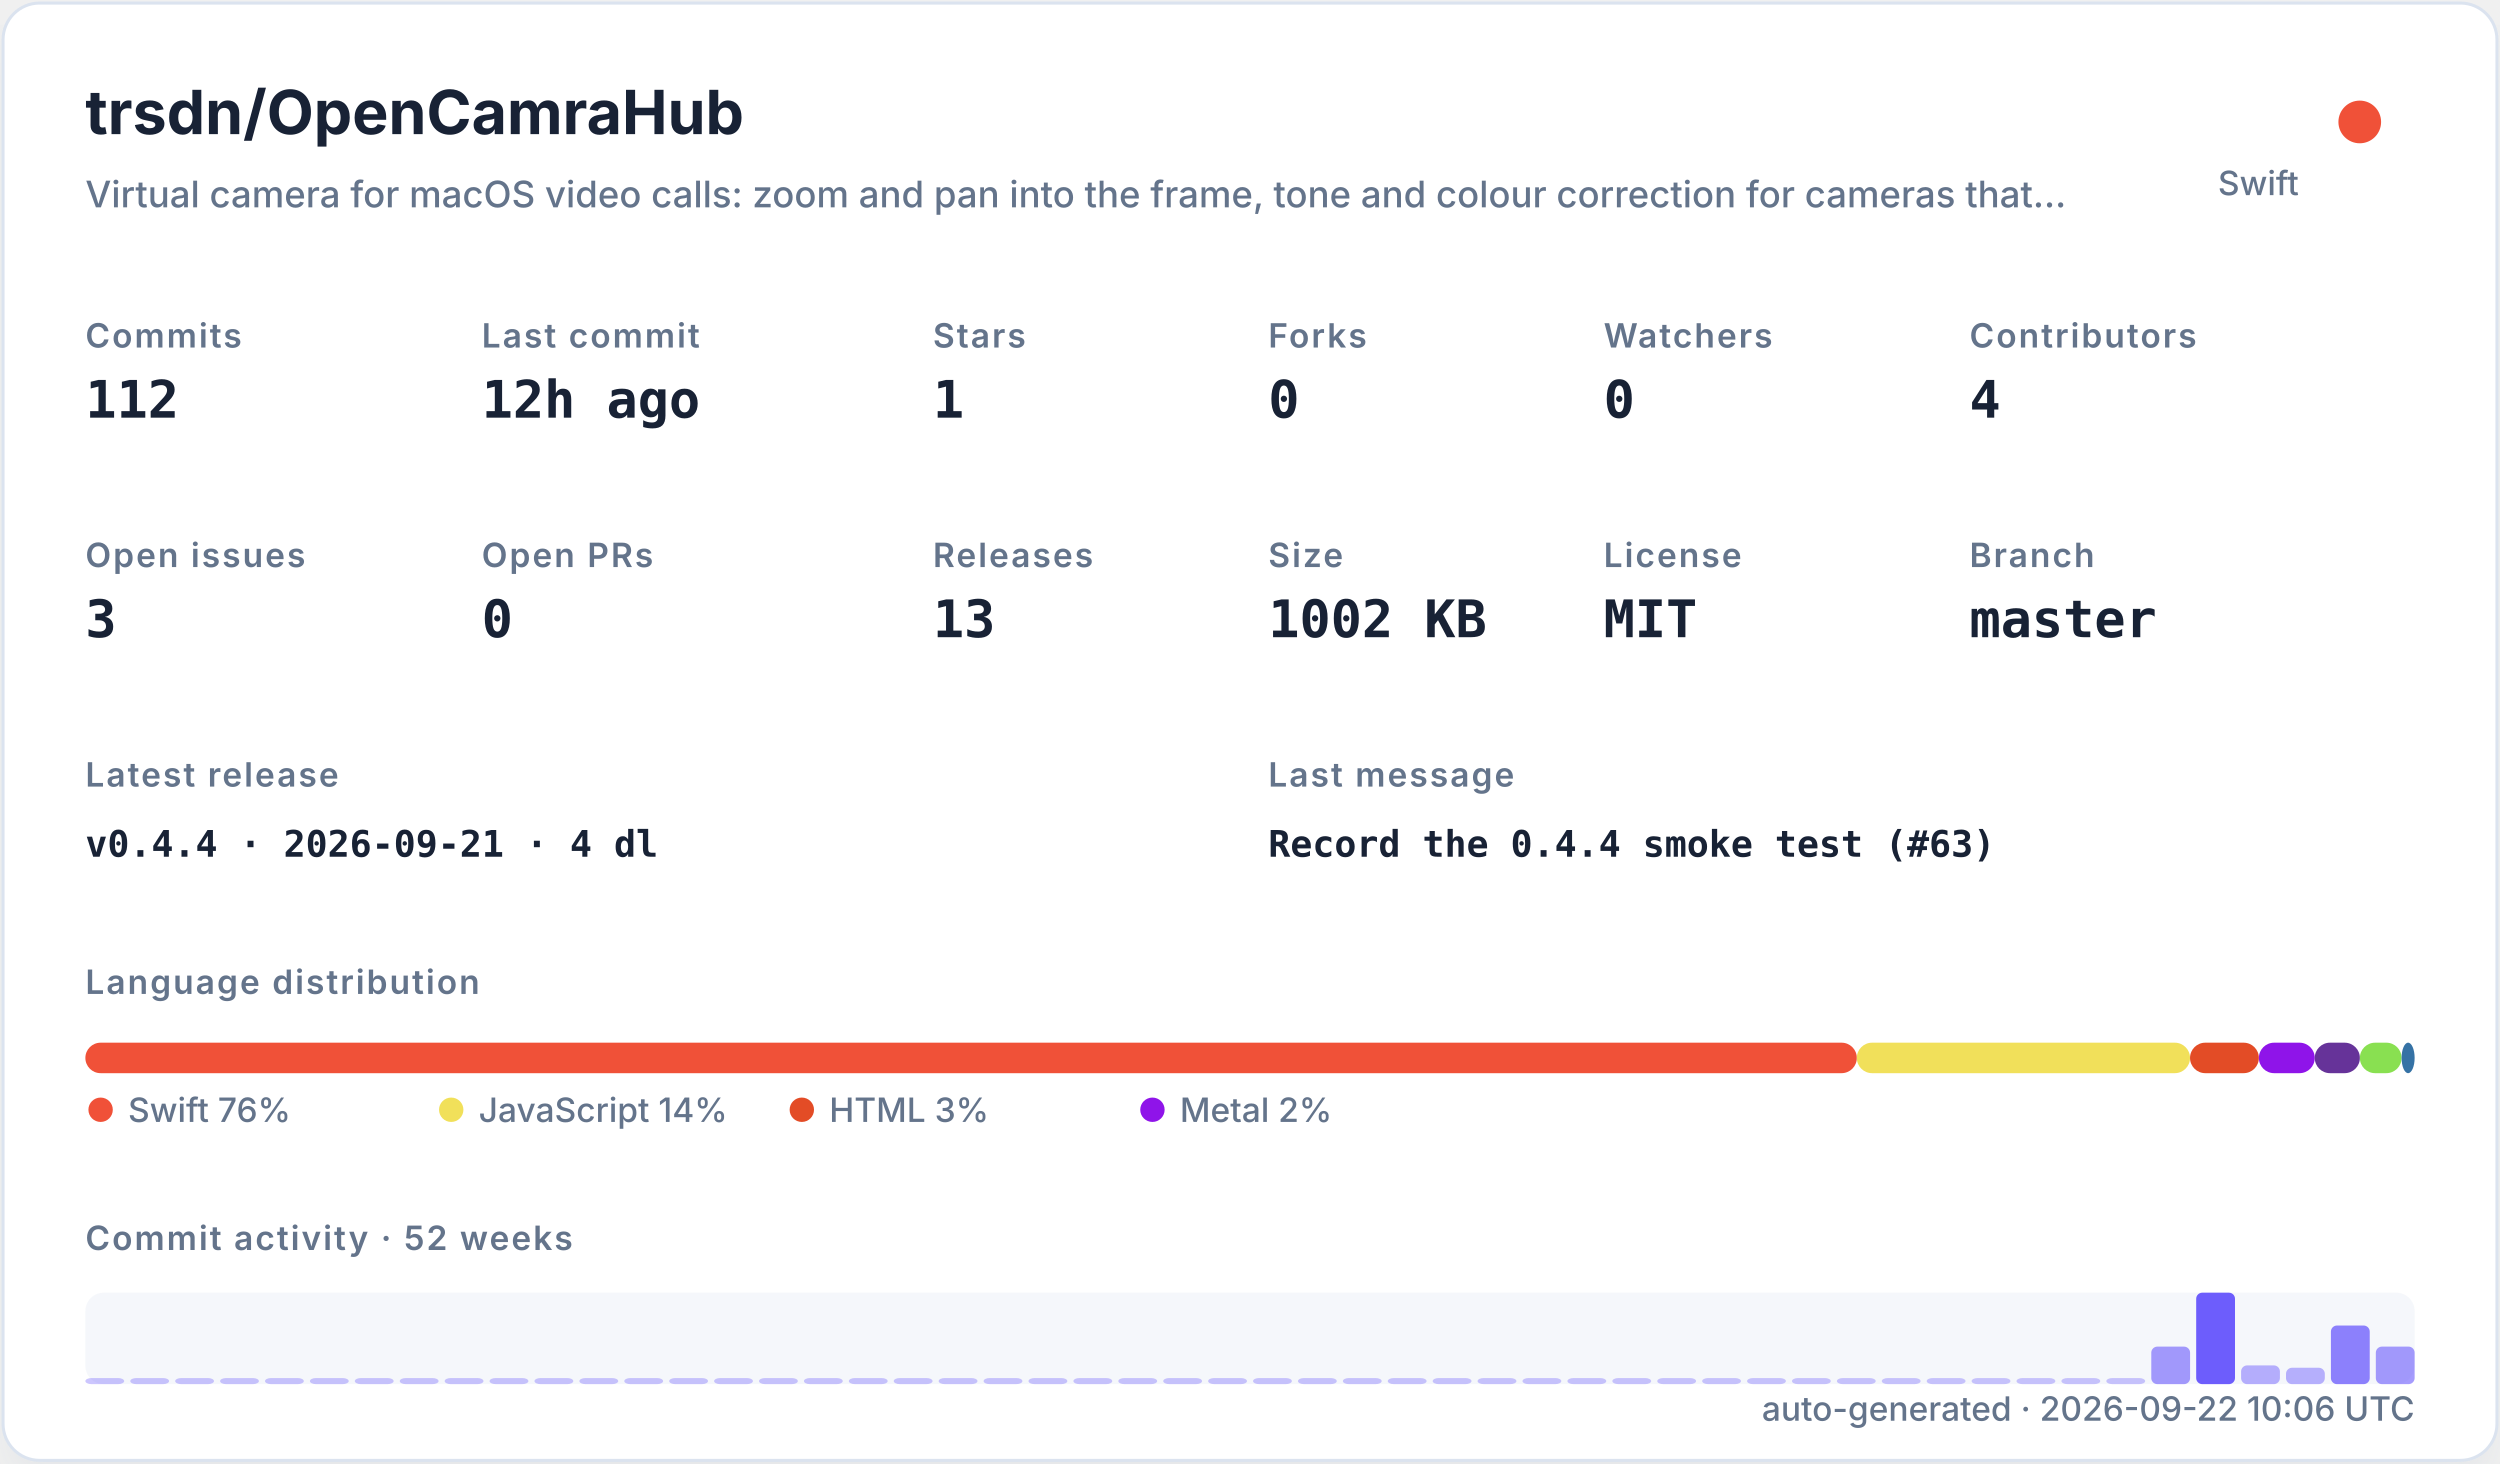
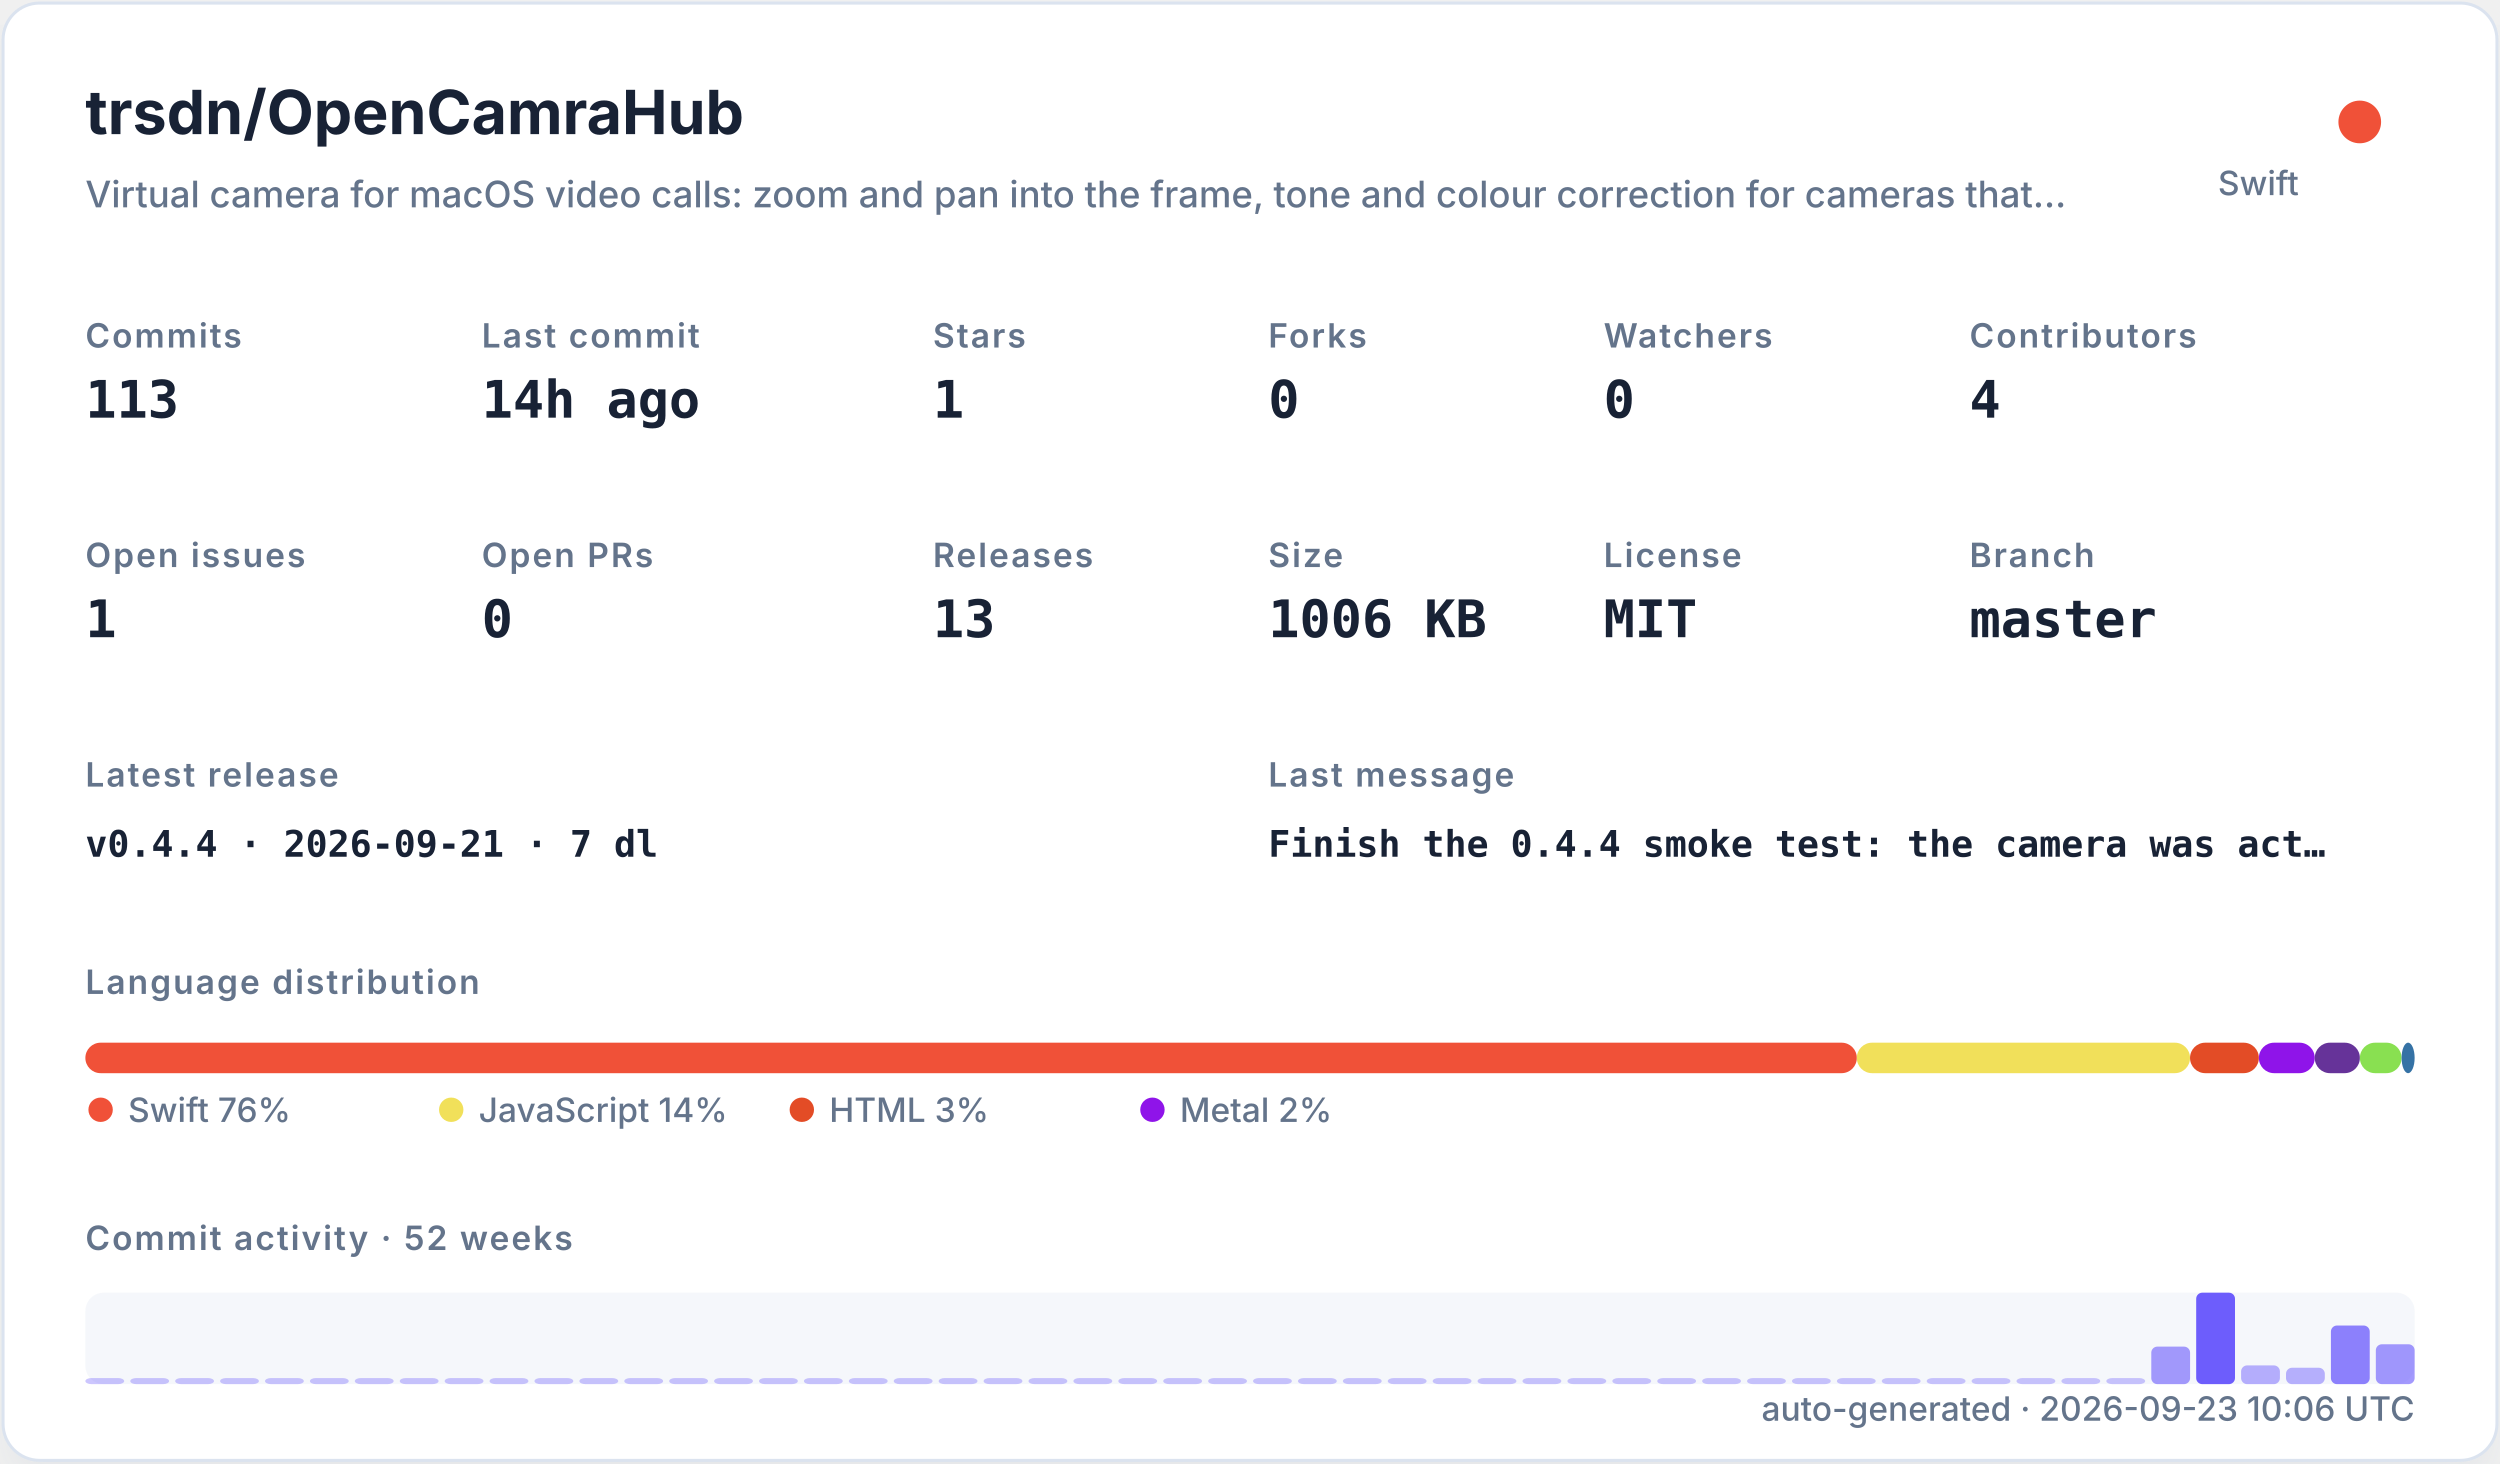
<svg xmlns="http://www.w3.org/2000/svg" width="820" height="480" viewBox="0 0 820 480" role="img">
  <defs>
    <filter id="shadow" x="-10%" y="-10%" width="120%" height="120%">
      <feDropShadow dx="0" dy="8" stdDeviation="10" flood-color="#94a3b8" flood-opacity="0.16" />
    </filter>
    <style>
    .title { font: 700 20px -apple-system,BlinkMacSystemFont,"Segoe UI",sans-serif; fill: #182235; }
    .subtitle { font: 500 12px -apple-system,BlinkMacSystemFont,"Segoe UI",sans-serif; fill: #64748b; }
    .label { font: 600 11px -apple-system,BlinkMacSystemFont,"Segoe UI",sans-serif; fill: #64748b; text-transform: uppercase; letter-spacing: .06em; }
    .value { font: 700 17px ui-monospace,SFMono-Regular,Menlo,monospace; fill: #182235; }
    .small { font: 500 11px -apple-system,BlinkMacSystemFont,"Segoe UI",sans-serif; fill: #64748b; }
    .tiny { font: 500 10px -apple-system,BlinkMacSystemFont,"Segoe UI",sans-serif; fill: #64748b; }
    .mono { font: 650 12px ui-monospace,SFMono-Regular,Menlo,monospace; fill: #182235; }
  </style>
  </defs>
  <rect x="1" y="1" width="818" height="478" rx="12" fill="#ffffff" stroke="#dbe3ef" filter="url(#shadow)" />
  <text x="28" y="44" class="title">trsdn/OpenCamraHub</text>
  <text x="28" y="68" class="subtitle">Virtual camera for macOS video calls: zoom and pan into the frame, tone and colour correction for cameras that…</text>
  <circle cx="774" cy="40" r="7" fill="#F05138" />
  <text x="754" y="64" text-anchor="end" class="small">Swift</text>
  <text x="28" y="114" class="label">Commits</text>
-   <text x="28" y="137" class="value">112</text>
+   <text x="28" y="137" class="value">113</text>
  <text x="158" y="114" class="label">Last commit</text>
-   <text x="158" y="137" class="value">12h ago</text>
+   <text x="158" y="137" class="value">14h ago</text>
  <text x="306" y="114" class="label">Stars</text>
  <text x="306" y="137" class="value">1</text>
  <text x="416" y="114" class="label">Forks</text>
  <text x="416" y="137" class="value">0</text>
  <text x="526" y="114" class="label">Watchers</text>
  <text x="526" y="137" class="value">0</text>
  <text x="646" y="114" class="label">Contributors</text>
  <text x="646" y="137" class="value">4</text>
  <text x="28" y="186" class="label">Open issues</text>
-   <text x="28" y="209" class="value">3</text>
+   <text x="28" y="209" class="value">1</text>
  <text x="158" y="186" class="label">Open PRs</text>
  <text x="158" y="209" class="value">0</text>
  <text x="306" y="186" class="label">Releases</text>
  <text x="306" y="209" class="value">13</text>
  <text x="416" y="186" class="label">Size</text>
-   <text x="416" y="209" class="value">1002 KB</text>
+   <text x="416" y="209" class="value">1006 KB</text>
  <text x="526" y="186" class="label">License</text>
  <text x="526" y="209" class="value">MIT</text>
  <text x="646" y="186" class="label">Branch</text>
  <text x="646" y="209" class="value">master</text>
  <text x="28" y="258" class="label">Latest release</text>
-   <text x="28" y="281" class="mono">v0.4.4 · 2026-09-21 · 4 dl</text>
+   <text x="28" y="281" class="mono">v0.4.4 · 2026-09-21 · 7 dl</text>
  <text x="416" y="258" class="label">Last message</text>
-   <text x="416" y="281" class="mono">Record the 0.4.4 smoke test (#63)</text>
+   <text x="416" y="281" class="mono">Finish the 0.4.4 smoke test: the camera was act…</text>
  <text x="28" y="326" class="label">Language distribution</text>
  <rect x="28.00" y="342" width="581.04" height="10" rx="5" fill="#F05138" />
  <rect x="609.04" y="342" width="109.29" height="10" rx="5" fill="#f1e05a" />
  <rect x="718.33" y="342" width="22.58" height="10" rx="5" fill="#e34c26" />
  <rect x="740.91" y="342" width="18.33" height="10" rx="5" fill="#8f14e9" />
  <rect x="759.24" y="342" width="14.80" height="10" rx="5" fill="#663399" />
  <rect x="774.04" y="342" width="13.68" height="10" rx="5" fill="#89e051" />
  <rect x="787.72" y="342" width="4.28" height="10" rx="5" fill="#3572A5" />
  <circle cx="33" cy="364" r="4" fill="#F05138" />
  <text x="42" y="368" class="small">Swift 76%</text>
  <circle cx="148" cy="364" r="4" fill="#f1e05a" />
  <text x="157" y="368" class="small">JavaScript 14%</text>
  <circle cx="263" cy="364" r="4" fill="#e34c26" />
  <text x="272" y="368" class="small">HTML 3%</text>
  <circle cx="378" cy="364" r="4" fill="#8f14e9" />
  <text x="387" y="368" class="small">Metal 2%</text>
  <text x="28" y="410" class="label">Commit activity · 52 weeks</text>
  <rect x="28" y="424" width="764" height="30" rx="6" fill="#e8edf5" opacity=".42" />
  <rect x="28.00" y="452.00" width="12.73" height="2.00" rx="2" fill="#6d5dfc" opacity="0.35" />
  <rect x="42.73" y="452.00" width="12.73" height="2.00" rx="2" fill="#6d5dfc" opacity="0.35" />
  <rect x="57.46" y="452.00" width="12.73" height="2.00" rx="2" fill="#6d5dfc" opacity="0.35" />
  <rect x="72.19" y="452.00" width="12.73" height="2.00" rx="2" fill="#6d5dfc" opacity="0.35" />
  <rect x="86.92" y="452.00" width="12.73" height="2.00" rx="2" fill="#6d5dfc" opacity="0.35" />
  <rect x="101.65" y="452.00" width="12.73" height="2.00" rx="2" fill="#6d5dfc" opacity="0.35" />
  <rect x="116.38" y="452.00" width="12.73" height="2.00" rx="2" fill="#6d5dfc" opacity="0.35" />
  <rect x="131.12" y="452.00" width="12.73" height="2.00" rx="2" fill="#6d5dfc" opacity="0.35" />
  <rect x="145.85" y="452.00" width="12.73" height="2.00" rx="2" fill="#6d5dfc" opacity="0.35" />
  <rect x="160.58" y="452.00" width="12.73" height="2.00" rx="2" fill="#6d5dfc" opacity="0.35" />
  <rect x="175.31" y="452.00" width="12.73" height="2.00" rx="2" fill="#6d5dfc" opacity="0.35" />
  <rect x="190.04" y="452.00" width="12.73" height="2.00" rx="2" fill="#6d5dfc" opacity="0.35" />
  <rect x="204.77" y="452.00" width="12.73" height="2.00" rx="2" fill="#6d5dfc" opacity="0.35" />
  <rect x="219.50" y="452.00" width="12.73" height="2.00" rx="2" fill="#6d5dfc" opacity="0.35" />
  <rect x="234.23" y="452.00" width="12.73" height="2.00" rx="2" fill="#6d5dfc" opacity="0.35" />
  <rect x="248.96" y="452.00" width="12.73" height="2.00" rx="2" fill="#6d5dfc" opacity="0.35" />
  <rect x="263.69" y="452.00" width="12.73" height="2.00" rx="2" fill="#6d5dfc" opacity="0.35" />
  <rect x="278.42" y="452.00" width="12.73" height="2.00" rx="2" fill="#6d5dfc" opacity="0.35" />
  <rect x="293.15" y="452.00" width="12.73" height="2.00" rx="2" fill="#6d5dfc" opacity="0.35" />
  <rect x="307.88" y="452.00" width="12.73" height="2.00" rx="2" fill="#6d5dfc" opacity="0.35" />
  <rect x="322.62" y="452.00" width="12.73" height="2.00" rx="2" fill="#6d5dfc" opacity="0.35" />
  <rect x="337.35" y="452.00" width="12.73" height="2.00" rx="2" fill="#6d5dfc" opacity="0.35" />
  <rect x="352.08" y="452.00" width="12.73" height="2.00" rx="2" fill="#6d5dfc" opacity="0.35" />
  <rect x="366.81" y="452.00" width="12.73" height="2.00" rx="2" fill="#6d5dfc" opacity="0.35" />
  <rect x="381.54" y="452.00" width="12.73" height="2.00" rx="2" fill="#6d5dfc" opacity="0.35" />
  <rect x="396.27" y="452.00" width="12.73" height="2.00" rx="2" fill="#6d5dfc" opacity="0.35" />
  <rect x="411.00" y="452.00" width="12.73" height="2.00" rx="2" fill="#6d5dfc" opacity="0.35" />
  <rect x="425.73" y="452.00" width="12.73" height="2.00" rx="2" fill="#6d5dfc" opacity="0.35" />
  <rect x="440.46" y="452.00" width="12.73" height="2.00" rx="2" fill="#6d5dfc" opacity="0.35" />
  <rect x="455.19" y="452.00" width="12.73" height="2.00" rx="2" fill="#6d5dfc" opacity="0.35" />
  <rect x="469.92" y="452.00" width="12.73" height="2.00" rx="2" fill="#6d5dfc" opacity="0.35" />
  <rect x="484.65" y="452.00" width="12.73" height="2.00" rx="2" fill="#6d5dfc" opacity="0.35" />
  <rect x="499.38" y="452.00" width="12.73" height="2.00" rx="2" fill="#6d5dfc" opacity="0.35" />
  <rect x="514.12" y="452.00" width="12.73" height="2.00" rx="2" fill="#6d5dfc" opacity="0.35" />
  <rect x="528.85" y="452.00" width="12.73" height="2.00" rx="2" fill="#6d5dfc" opacity="0.35" />
  <rect x="543.58" y="452.00" width="12.73" height="2.00" rx="2" fill="#6d5dfc" opacity="0.35" />
  <rect x="558.31" y="452.00" width="12.73" height="2.00" rx="2" fill="#6d5dfc" opacity="0.35" />
  <rect x="573.04" y="452.00" width="12.73" height="2.00" rx="2" fill="#6d5dfc" opacity="0.35" />
  <rect x="587.77" y="452.00" width="12.73" height="2.00" rx="2" fill="#6d5dfc" opacity="0.35" />
  <rect x="602.50" y="452.00" width="12.73" height="2.00" rx="2" fill="#6d5dfc" opacity="0.35" />
  <rect x="617.23" y="452.00" width="12.73" height="2.00" rx="2" fill="#6d5dfc" opacity="0.35" />
  <rect x="631.96" y="452.00" width="12.73" height="2.00" rx="2" fill="#6d5dfc" opacity="0.35" />
  <rect x="646.69" y="452.00" width="12.73" height="2.00" rx="2" fill="#6d5dfc" opacity="0.35" />
  <rect x="661.42" y="452.00" width="12.73" height="2.00" rx="2" fill="#6d5dfc" opacity="0.35" />
  <rect x="676.15" y="452.00" width="12.73" height="2.00" rx="2" fill="#6d5dfc" opacity="0.35" />
  <rect x="690.88" y="452.00" width="12.73" height="2.00" rx="2" fill="#6d5dfc" opacity="0.35" />
  <rect x="705.62" y="441.69" width="12.73" height="12.31" rx="2" fill="#6d5dfc" opacity="0.62" />
  <rect x="720.35" y="424.00" width="12.73" height="30.00" rx="2" fill="#6d5dfc" opacity="1.00" />
  <rect x="735.08" y="447.85" width="12.73" height="6.15" rx="2" fill="#6d5dfc" opacity="0.48" />
  <rect x="749.81" y="448.62" width="12.73" height="5.38" rx="2" fill="#6d5dfc" opacity="0.47" />
  <rect x="764.54" y="434.77" width="12.73" height="19.23" rx="2" fill="#6d5dfc" opacity="0.77" />
-   <rect x="779.27" y="441.69" width="12.73" height="12.31" rx="2" fill="#6d5dfc" opacity="0.62" />
-   <text x="792" y="466" text-anchor="end" class="small">auto-generated · 2026-09-22 10:06 UTC</text>
+   <rect x="779.27" y="440.92" width="12.73" height="13.08" rx="2" fill="#6d5dfc" opacity="0.63" />
+   <text x="792" y="466" text-anchor="end" class="small">auto-generated · 2026-09-23 10:06 UTC</text>
</svg>
